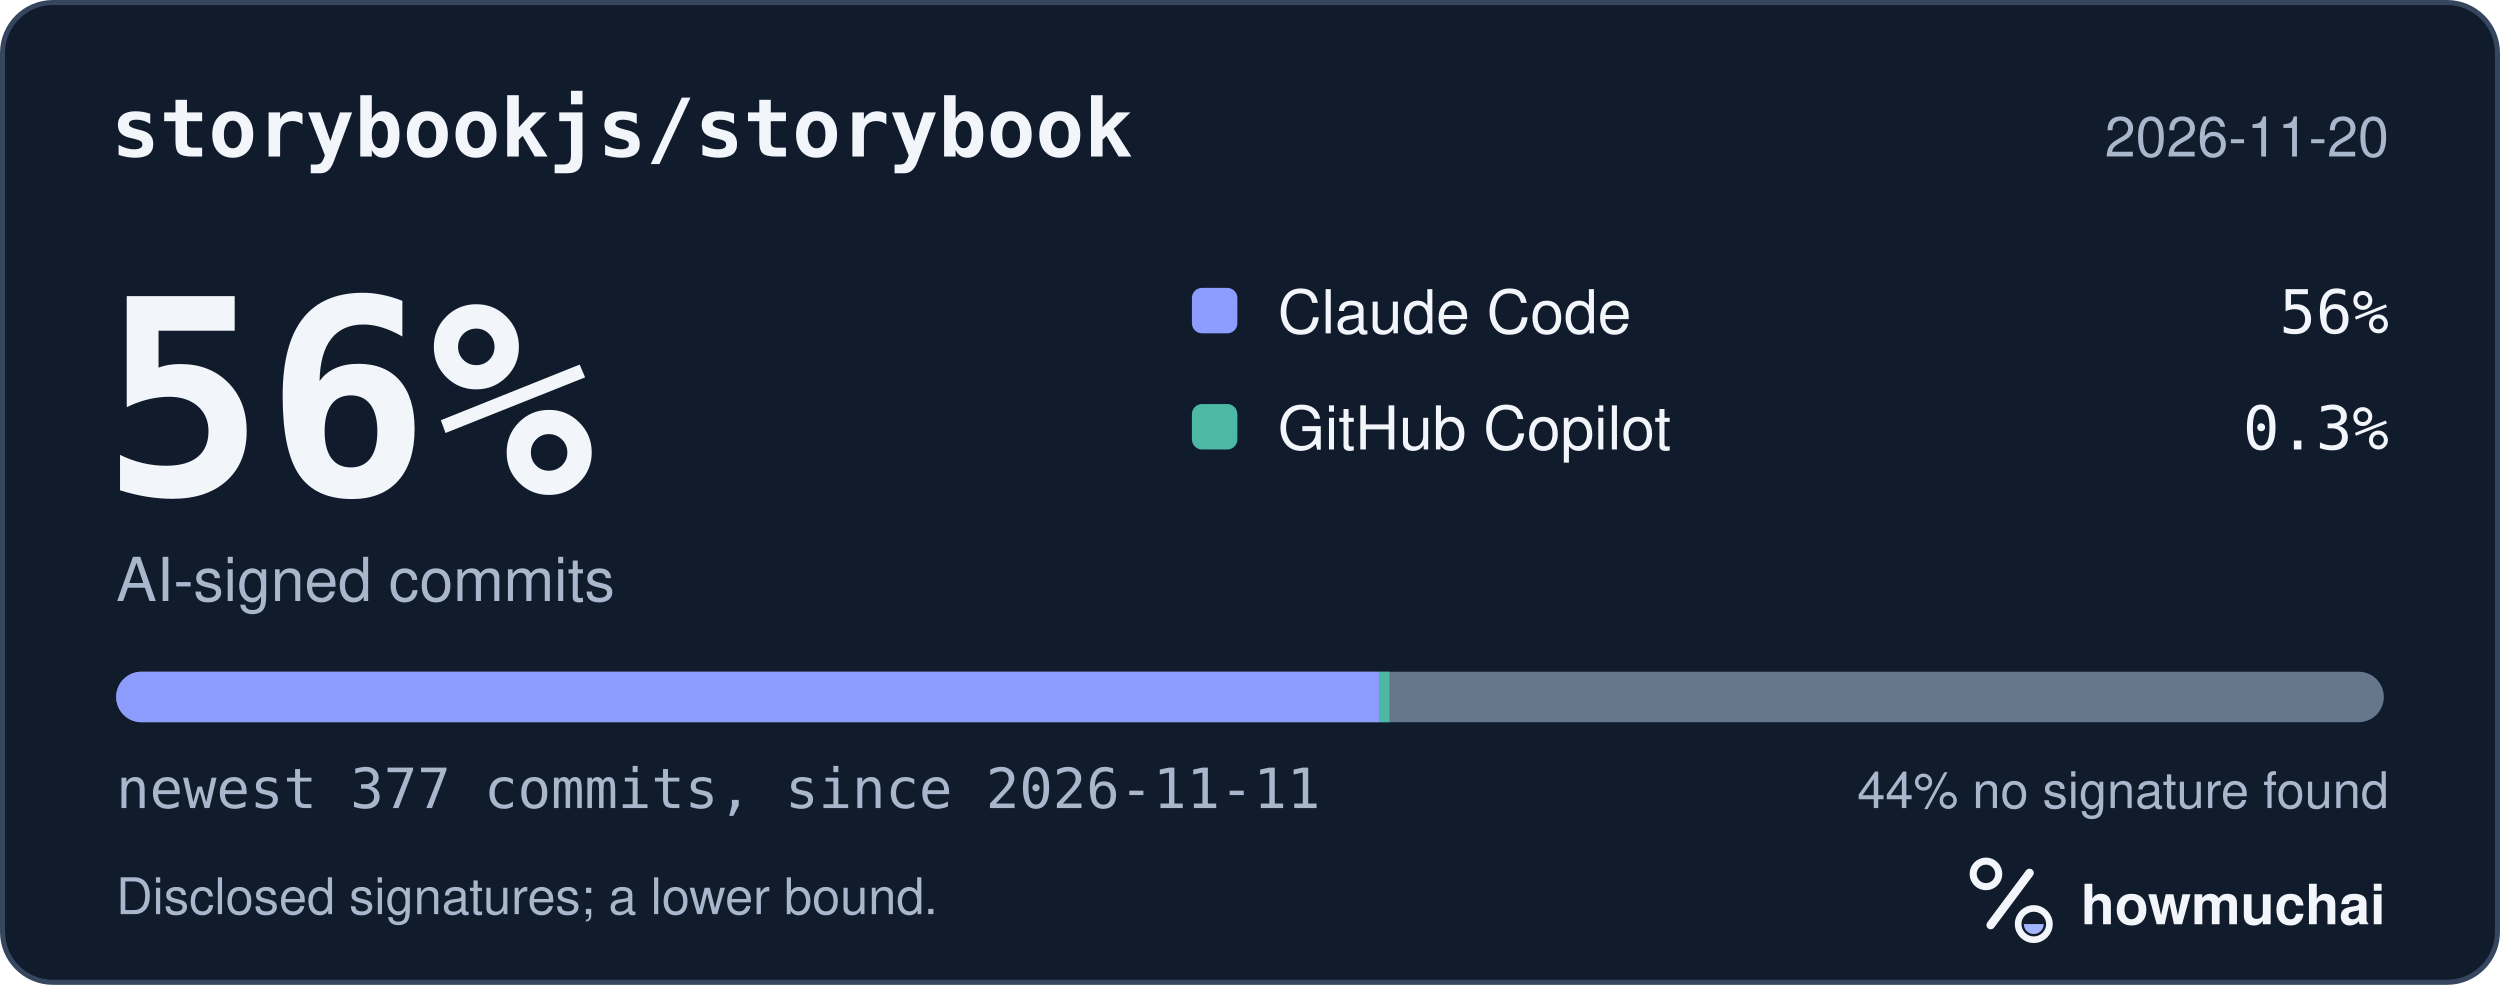
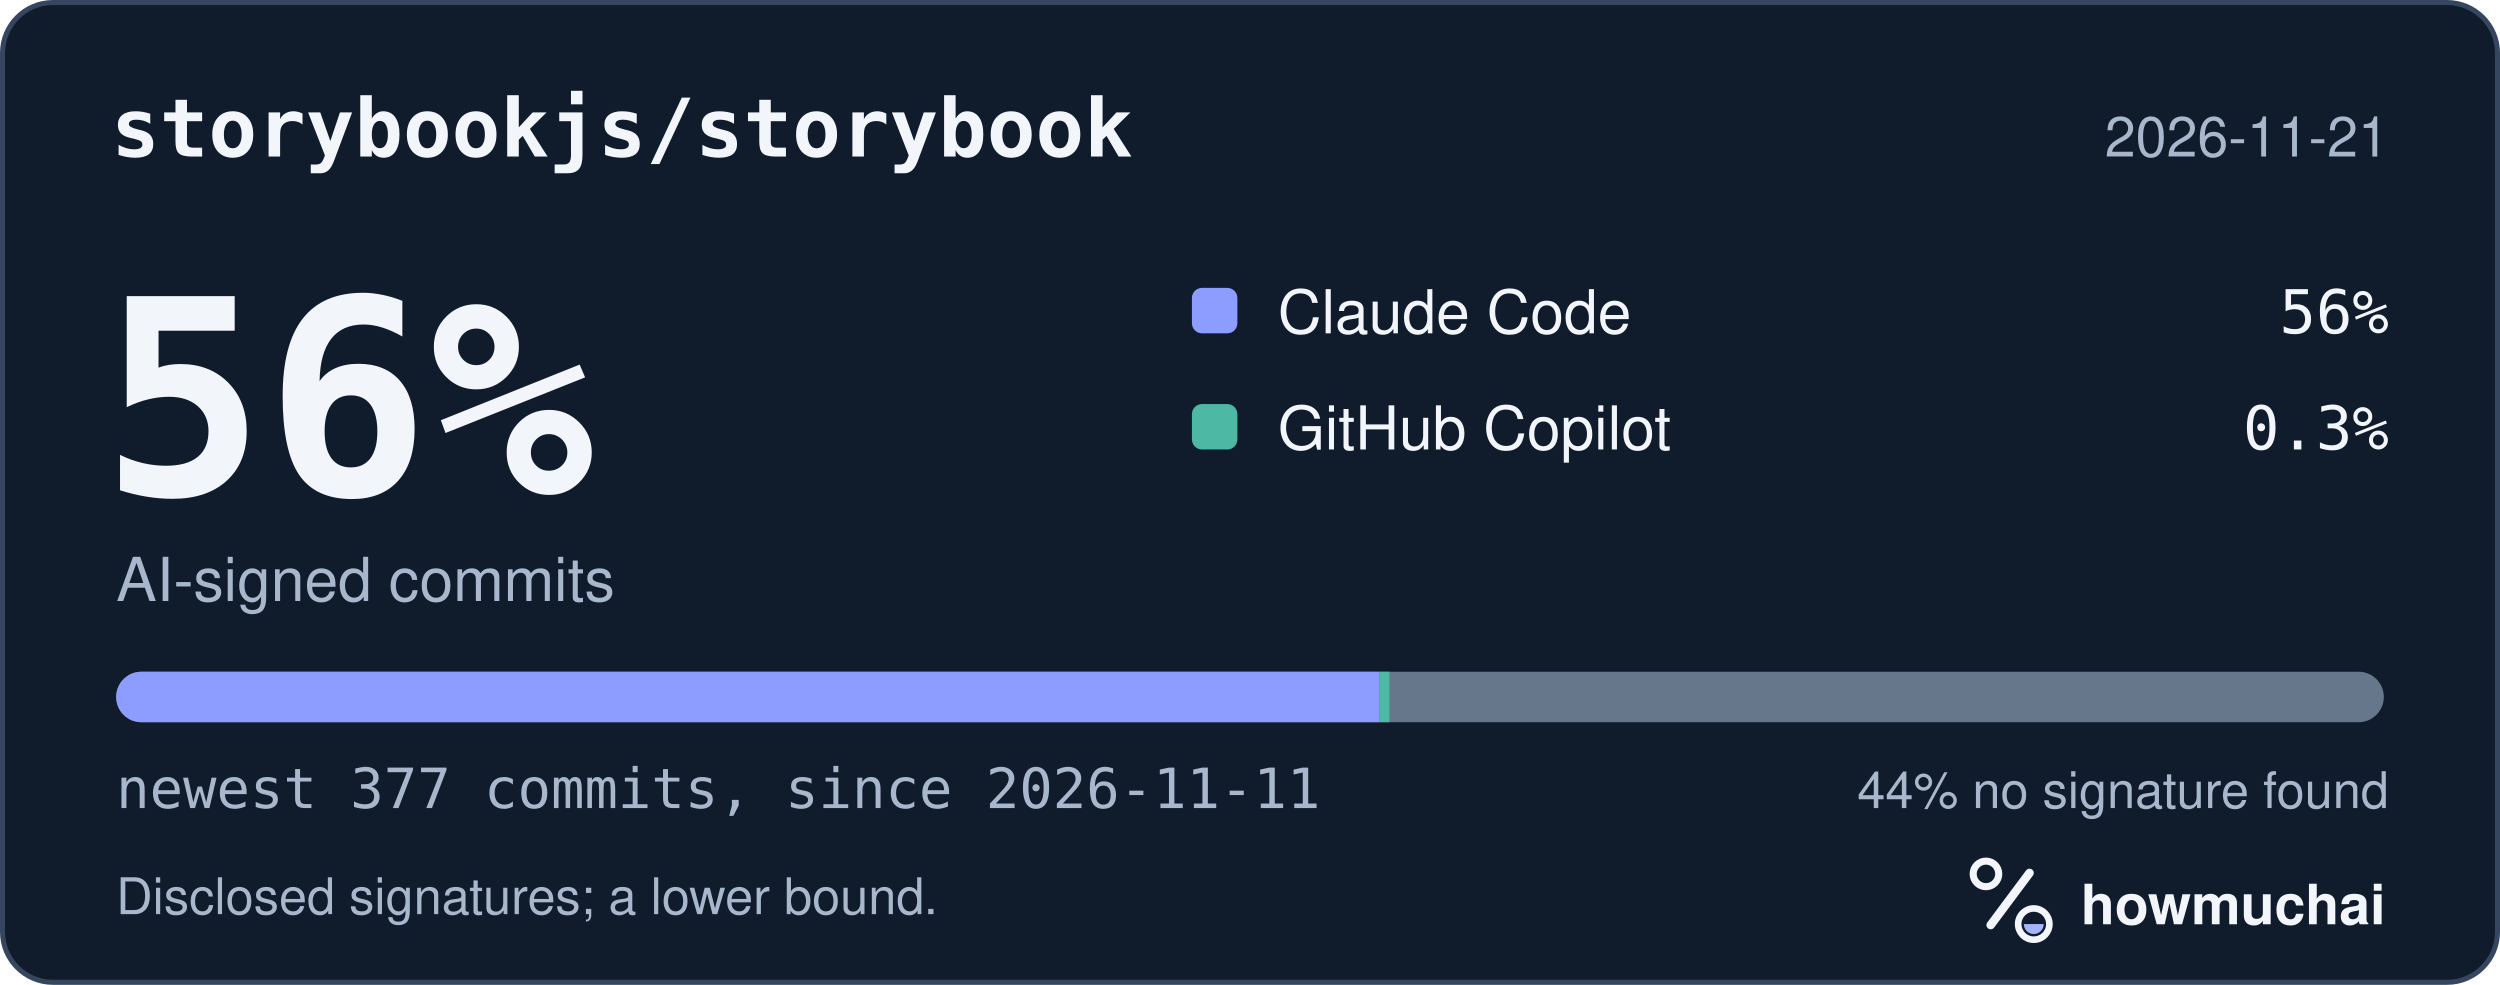
<svg xmlns="http://www.w3.org/2000/svg" width="495" height="195" viewBox="0 0 495 195" role="img" aria-labelledby="hm-t hm-d">
  <rect x="0.5" y="0.5" width="494" height="194" rx="10" fill="#101B2C" stroke="#35465E" />
  <text x="22" y="31" fill="#F2F5FA" font-family="ui-monospace, SF Mono, Menlo, Consolas, IBM Plex Mono, monospace" font-size="16" font-weight="600">storybookjs/storybook</text>
-   <text x="473" y="31" fill="#A8B7CC" font-family="-apple-system, BlinkMacSystemFont, Segoe UI, Helvetica, Arial, Fira Sans, sans-serif" font-size="11" text-anchor="end">2026-11-20</text>
+   <text x="473" y="31" fill="#A8B7CC" font-family="-apple-system, BlinkMacSystemFont, Segoe UI, Helvetica, Arial, Fira Sans, sans-serif" font-size="11" text-anchor="end">2026-11-21</text>
  <text x="20" y="98" fill="#F2F5FA" font-family="ui-monospace, SF Mono, Menlo, Consolas, IBM Plex Mono, monospace" font-size="54" font-weight="700">56%</text>
  <text x="23" y="119" fill="#A8B7CC" font-family="-apple-system, BlinkMacSystemFont, Segoe UI, Helvetica, Arial, Fira Sans, sans-serif" font-size="12">AI-signed commits</text>
  <rect x="236" y="57" width="9" height="9" rx="2" fill="#8D9DFF" />
  <text x="253" y="66" fill="#F2F5FA" font-family="-apple-system, BlinkMacSystemFont, Segoe UI, Helvetica, Arial, Fira Sans, sans-serif" font-size="12">Claude Code</text>
  <text x="473" y="66" fill="#F2F5FA" font-family="ui-monospace, SF Mono, Menlo, Consolas, IBM Plex Mono, monospace" font-size="12" text-anchor="end">56%</text>
  <rect x="236" y="80" width="9" height="9" rx="2" fill="#4DB8A4" />
  <text x="253" y="89" fill="#F2F5FA" font-family="-apple-system, BlinkMacSystemFont, Segoe UI, Helvetica, Arial, Fira Sans, sans-serif" font-size="12">GitHub Copilot</text>
  <text x="473" y="89" fill="#F2F5FA" font-family="ui-monospace, SF Mono, Menlo, Consolas, IBM Plex Mono, monospace" font-size="12" text-anchor="end">0.3%</text>
  <defs>
    <clipPath id="hm-bar">
      <rect x="23" y="133" width="449" height="10" rx="5" />
    </clipPath>
  </defs>
  <rect x="23" y="133" width="449" height="10" rx="5" fill="#66768B" />
  <g clip-path="url(#hm-bar)">
    <rect x="23.00" y="133" width="250.11" height="10" fill="#8D9DFF" />
    <rect x="273.11" y="133" width="2.00" height="10" fill="#4DB8A4" />
  </g>
  <text x="23" y="160" fill="#A8B7CC" font-family="ui-monospace, SF Mono, Menlo, Consolas, IBM Plex Mono, monospace" font-size="11">newest 377 commits, since 2026-11-11</text>
  <text x="473" y="160" fill="#A8B7CC" font-family="-apple-system, BlinkMacSystemFont, Segoe UI, Helvetica, Arial, Fira Sans, sans-serif" font-size="10" text-anchor="end">44% no signature found</text>
  <text x="23" y="181" fill="#A8B7CC" font-family="-apple-system, BlinkMacSystemFont, Segoe UI, Helvetica, Arial, Fira Sans, sans-serif" font-size="10">Disclosed signatures; a lower bound.</text>
  <g transform="translate(386 166) scale(0.046875)">
    <circle cx="154" cy="150" r="54" fill="none" stroke="#F2F5FA" stroke-width="30" />
    <path d="M174 366 338 146" fill="none" stroke="#F2F5FA" stroke-width="36" stroke-linecap="round" />
    <circle cx="356" cy="362" r="66" fill="none" stroke="#F2F5FA" stroke-width="28" />
    <path d="M314 362a42 42 0 0 0 84 0Z" fill="#A4B5FF" />
  </g>
  <text x="412" y="183" fill="#F2F5FA" font-family="-apple-system, BlinkMacSystemFont, Segoe UI, Helvetica, Arial, Fira Sans, sans-serif" font-size="11" font-weight="650">howmuchai</text>
</svg>
